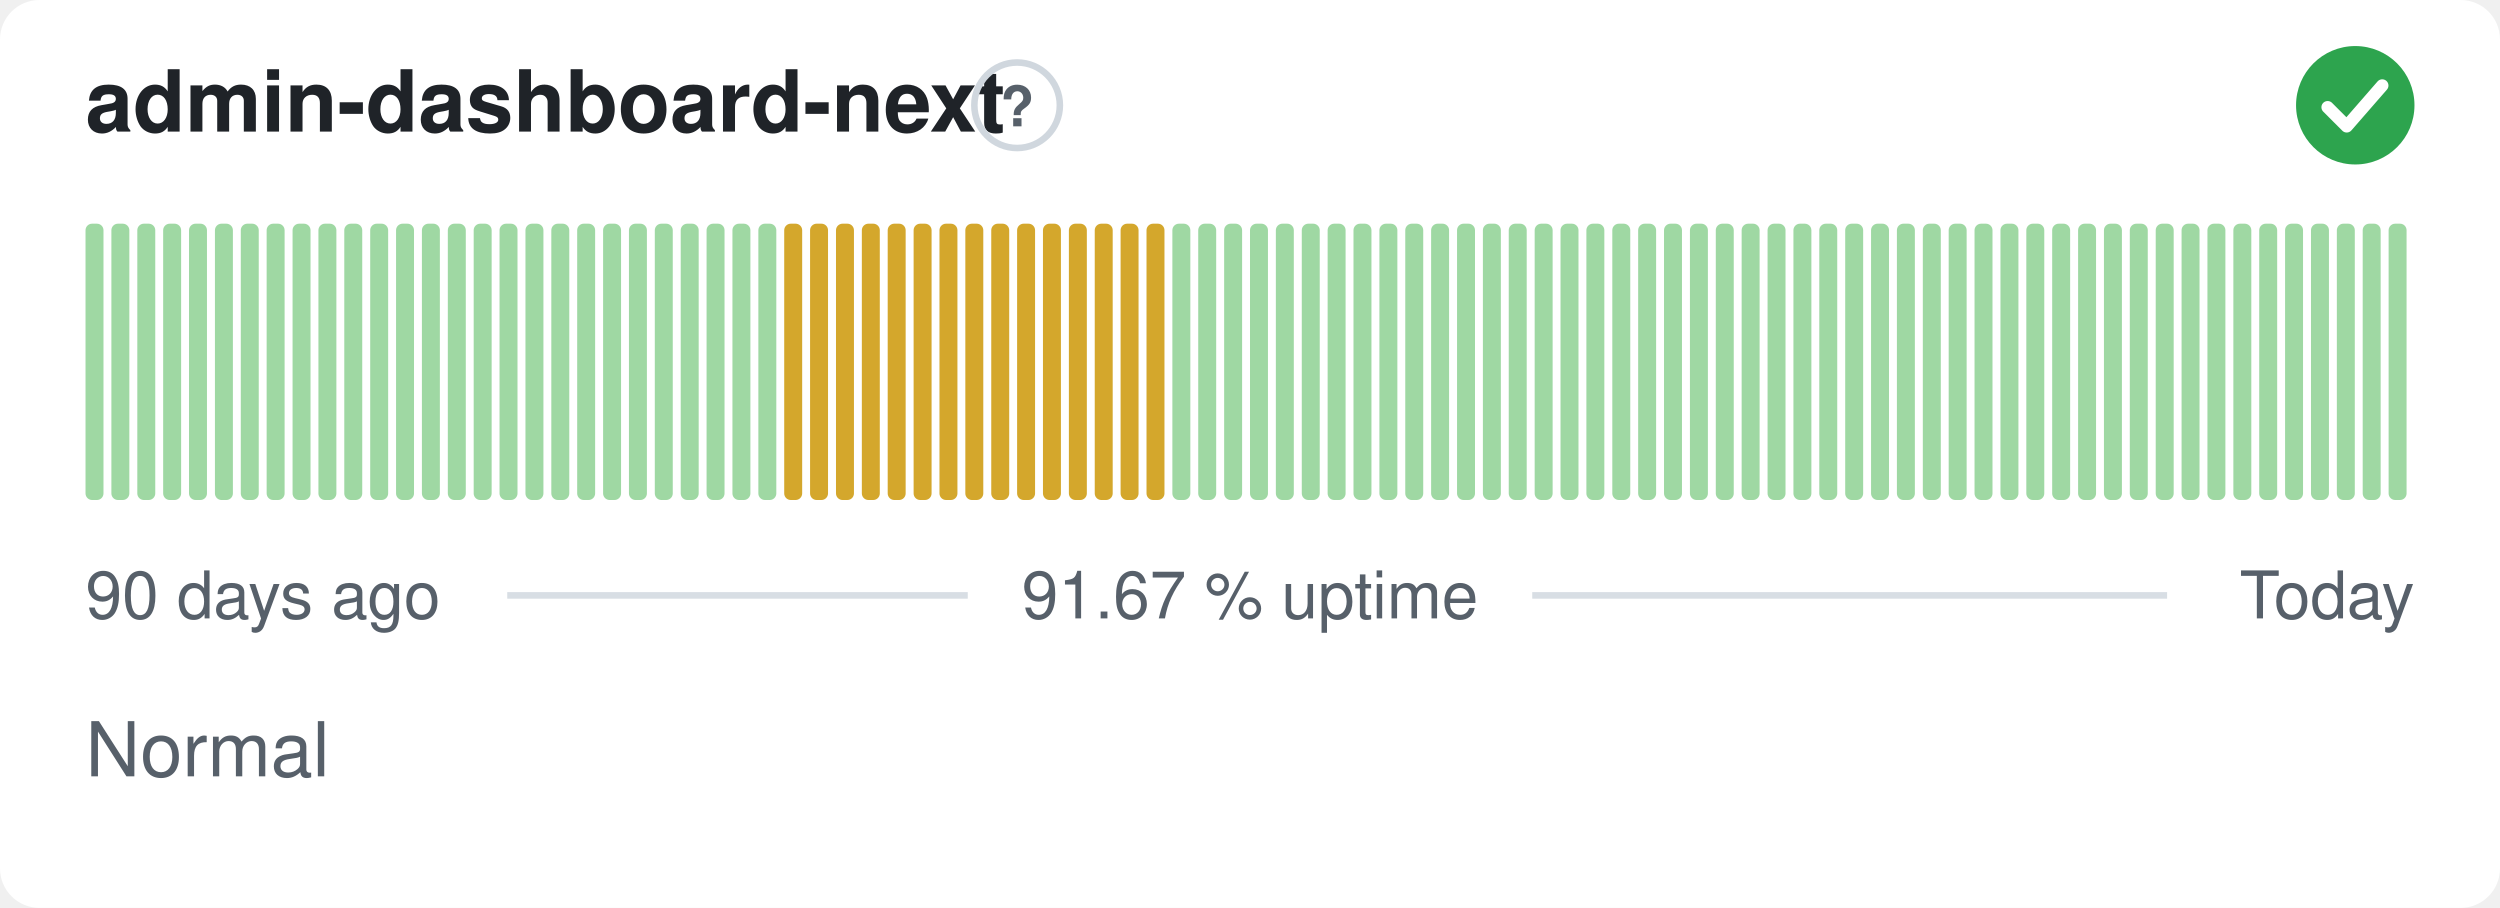
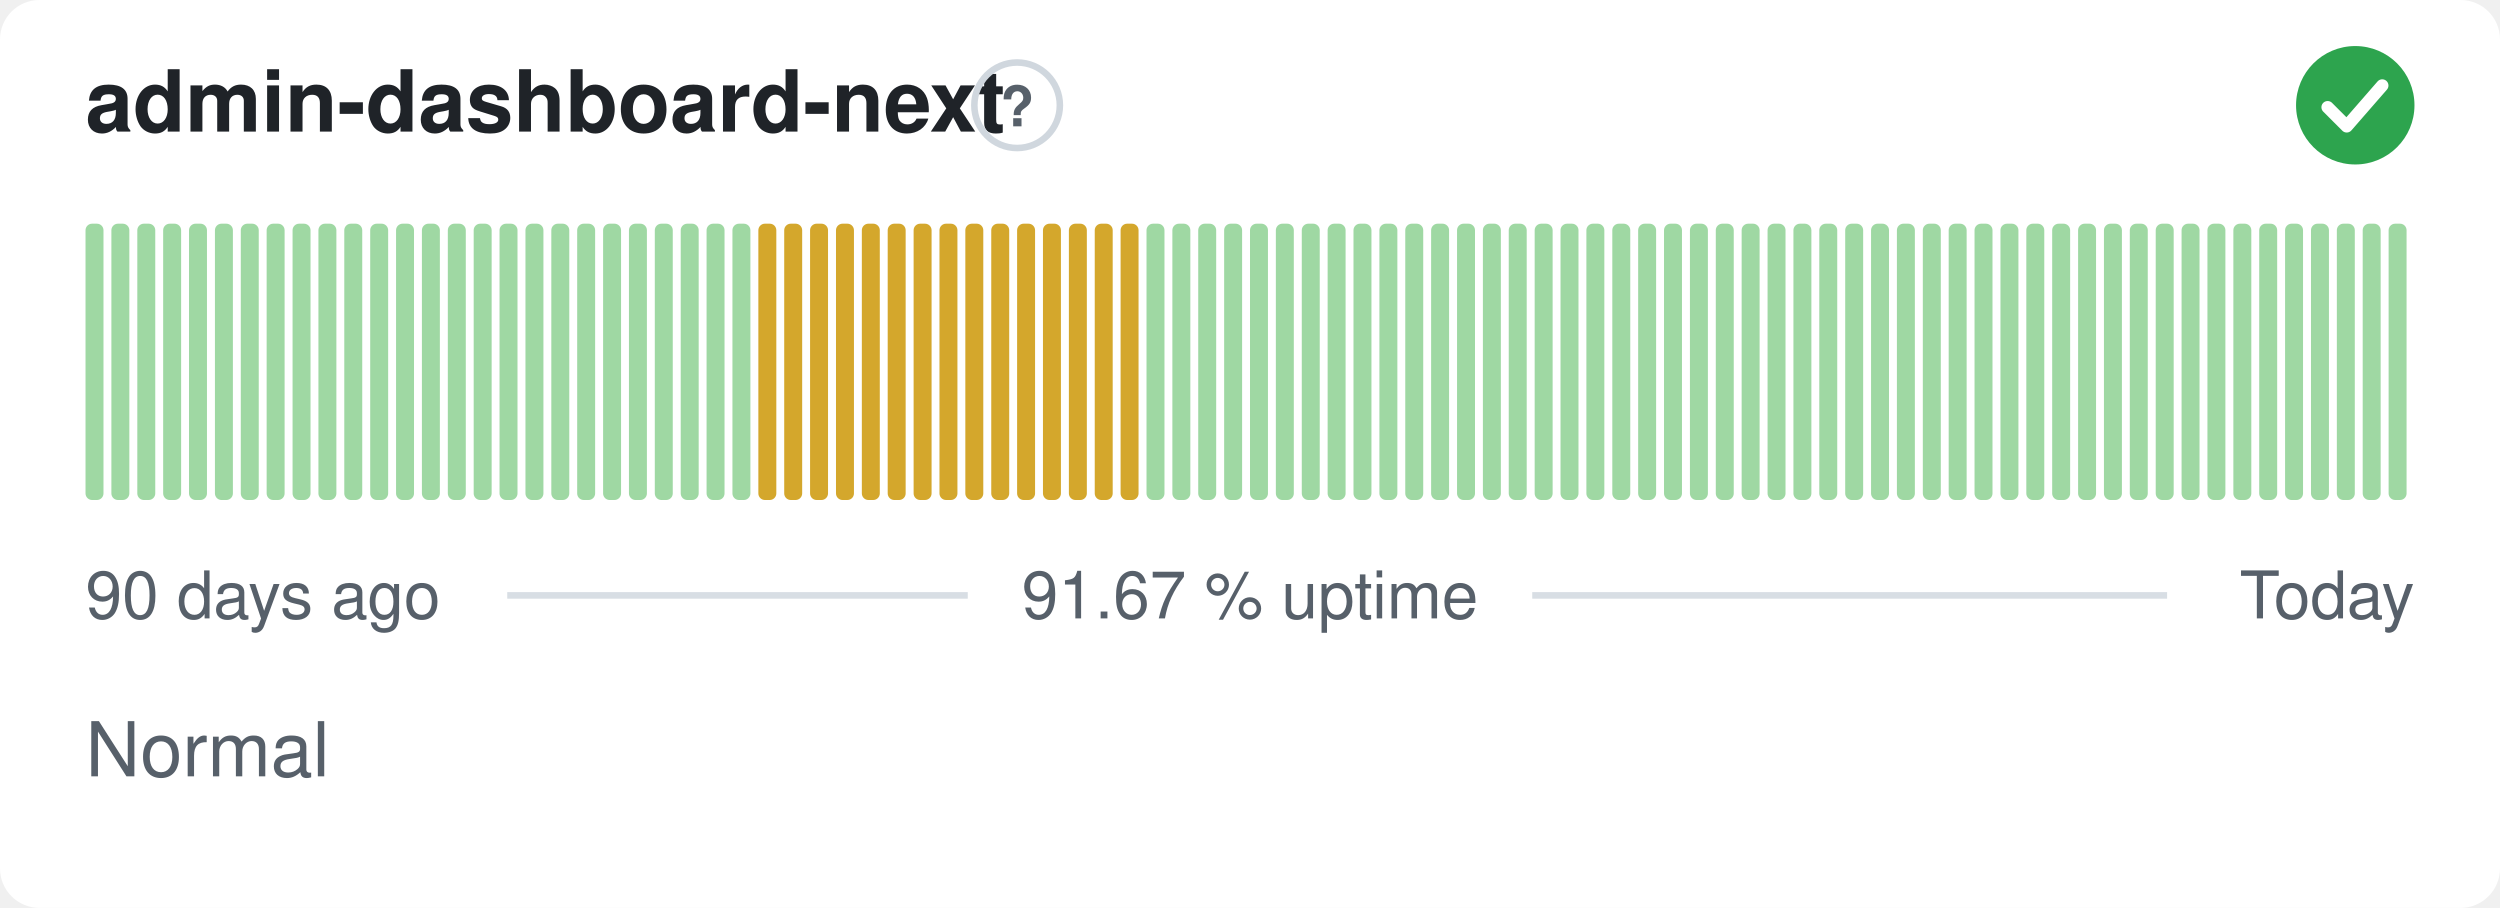
<svg xmlns="http://www.w3.org/2000/svg" width="380" height="138" viewBox="0 0 380 138" role="img" aria-label="admin-dashboard-next: Normal, 91.67 % uptime over the last 90 days" font-family="-apple-system,BlinkMacSystemFont,'Segoe UI',Helvetica,Arial,sans-serif">
  <style>
    @media (prefers-color-scheme: dark) {
      .bg { fill: #0d1117 }
      .title { fill: #e6edf3 }
      .muted { fill: #8b949e }
      .hint { stroke: #30363d }
      .rule { stroke: #30363d }
      .nodata { fill: #21262d }
    }
  </style>
  <rect class="bg" width="380" height="138" rx="6" fill="#ffffff" />
  <text class="title" x="13" y="20" font-size="13" font-weight="600" fill="#1f2328">admin-dashboard-next</text>
  <circle class="hint" cx="154.6" cy="16" r="6.5" fill="none" stroke="#d0d7de" stroke-width="1" />
  <text class="muted" x="154.6" y="19.2" text-anchor="middle" font-size="8.5" font-weight="700" fill="#57606a">?</text>
  <circle cx="358" cy="16" r="9" fill="#2da44e" />
  <path d="M353.80 16.30l2.90 2.90 5.40 -6.20" fill="none" stroke="#fff" stroke-width="1.89" stroke-linecap="round" stroke-linejoin="round" />
  <rect x="13.00" y="34.00" width="2.73" height="42.00" rx="1" fill="#9fd8a3" />
  <rect x="16.93" y="34.00" width="2.73" height="42.00" rx="1" fill="#9fd8a3" />
  <rect x="20.87" y="34.00" width="2.73" height="42.00" rx="1" fill="#9fd8a3" />
  <rect x="24.80" y="34.00" width="2.73" height="42.00" rx="1" fill="#9fd8a3" />
  <rect x="28.73" y="34.00" width="2.73" height="42.00" rx="1" fill="#9fd8a3" />
  <rect x="32.67" y="34.00" width="2.73" height="42.00" rx="1" fill="#9fd8a3" />
  <rect x="36.60" y="34.00" width="2.73" height="42.00" rx="1" fill="#9fd8a3" />
  <rect x="40.53" y="34.00" width="2.73" height="42.00" rx="1" fill="#9fd8a3" />
  <rect x="44.47" y="34.00" width="2.73" height="42.00" rx="1" fill="#9fd8a3" />
  <rect x="48.40" y="34.00" width="2.73" height="42.00" rx="1" fill="#9fd8a3" />
  <rect x="52.33" y="34.00" width="2.73" height="42.00" rx="1" fill="#9fd8a3" />
  <rect x="56.27" y="34.00" width="2.73" height="42.00" rx="1" fill="#9fd8a3" />
  <rect x="60.20" y="34.00" width="2.73" height="42.00" rx="1" fill="#9fd8a3" />
  <rect x="64.13" y="34.00" width="2.73" height="42.00" rx="1" fill="#9fd8a3" />
  <rect x="68.07" y="34.00" width="2.73" height="42.00" rx="1" fill="#9fd8a3" />
  <rect x="72.00" y="34.00" width="2.73" height="42.00" rx="1" fill="#9fd8a3" />
  <rect x="75.93" y="34.00" width="2.73" height="42.00" rx="1" fill="#9fd8a3" />
  <rect x="79.87" y="34.00" width="2.73" height="42.00" rx="1" fill="#9fd8a3" />
  <rect x="83.80" y="34.00" width="2.73" height="42.00" rx="1" fill="#9fd8a3" />
  <rect x="87.73" y="34.00" width="2.73" height="42.00" rx="1" fill="#9fd8a3" />
  <rect x="91.67" y="34.00" width="2.73" height="42.00" rx="1" fill="#9fd8a3" />
  <rect x="95.60" y="34.00" width="2.73" height="42.00" rx="1" fill="#9fd8a3" />
  <rect x="99.53" y="34.00" width="2.73" height="42.00" rx="1" fill="#9fd8a3" />
  <rect x="103.47" y="34.00" width="2.73" height="42.00" rx="1" fill="#9fd8a3" />
  <rect x="107.40" y="34.00" width="2.73" height="42.00" rx="1" fill="#9fd8a3" />
  <rect x="111.33" y="34.00" width="2.73" height="42.00" rx="1" fill="#9fd8a3" />
-   <rect x="115.27" y="34.00" width="2.73" height="42.00" rx="1" fill="#9fd8a3" />
+   <rect x="115.27" y="34.00" width="2.73" height="42.00" rx="1" fill="#d4a72c" />
  <rect x="119.20" y="34.00" width="2.73" height="42.00" rx="1" fill="#d4a72c" />
  <rect x="123.13" y="34.00" width="2.73" height="42.00" rx="1" fill="#d4a72c" />
  <rect x="127.07" y="34.00" width="2.73" height="42.00" rx="1" fill="#d4a72c" />
  <rect x="131.00" y="34.00" width="2.73" height="42.00" rx="1" fill="#d4a72c" />
  <rect x="134.93" y="34.00" width="2.73" height="42.00" rx="1" fill="#d4a72c" />
  <rect x="138.87" y="34.00" width="2.73" height="42.00" rx="1" fill="#d4a72c" />
  <rect x="142.80" y="34.00" width="2.73" height="42.00" rx="1" fill="#d4a72c" />
  <rect x="146.73" y="34.00" width="2.73" height="42.00" rx="1" fill="#d4a72c" />
  <rect x="150.67" y="34.00" width="2.73" height="42.00" rx="1" fill="#d4a72c" />
  <rect x="154.60" y="34.00" width="2.73" height="42.00" rx="1" fill="#d4a72c" />
  <rect x="158.53" y="34.00" width="2.73" height="42.00" rx="1" fill="#d4a72c" />
  <rect x="162.47" y="34.00" width="2.73" height="42.00" rx="1" fill="#d4a72c" />
  <rect x="166.40" y="34.00" width="2.73" height="42.00" rx="1" fill="#d4a72c" />
  <rect x="170.33" y="34.00" width="2.73" height="42.00" rx="1" fill="#d4a72c" />
-   <rect x="174.27" y="34.00" width="2.73" height="42.00" rx="1" fill="#d4a72c" />
+   <rect x="174.27" y="34.00" width="2.73" height="42.00" rx="1" fill="#9fd8a3" />
  <rect x="178.20" y="34.00" width="2.73" height="42.00" rx="1" fill="#9fd8a3" />
  <rect x="182.13" y="34.00" width="2.73" height="42.00" rx="1" fill="#9fd8a3" />
  <rect x="186.07" y="34.00" width="2.73" height="42.00" rx="1" fill="#9fd8a3" />
  <rect x="190.00" y="34.00" width="2.73" height="42.00" rx="1" fill="#9fd8a3" />
  <rect x="193.93" y="34.00" width="2.73" height="42.00" rx="1" fill="#9fd8a3" />
  <rect x="197.87" y="34.00" width="2.73" height="42.00" rx="1" fill="#9fd8a3" />
  <rect x="201.80" y="34.00" width="2.73" height="42.00" rx="1" fill="#9fd8a3" />
  <rect x="205.73" y="34.00" width="2.73" height="42.00" rx="1" fill="#9fd8a3" />
  <rect x="209.67" y="34.00" width="2.73" height="42.00" rx="1" fill="#9fd8a3" />
  <rect x="213.60" y="34.00" width="2.73" height="42.00" rx="1" fill="#9fd8a3" />
  <rect x="217.53" y="34.00" width="2.73" height="42.00" rx="1" fill="#9fd8a3" />
  <rect x="221.47" y="34.00" width="2.73" height="42.00" rx="1" fill="#9fd8a3" />
  <rect x="225.40" y="34.00" width="2.73" height="42.00" rx="1" fill="#9fd8a3" />
  <rect x="229.33" y="34.00" width="2.73" height="42.00" rx="1" fill="#9fd8a3" />
  <rect x="233.27" y="34.00" width="2.73" height="42.00" rx="1" fill="#9fd8a3" />
  <rect x="237.20" y="34.00" width="2.73" height="42.00" rx="1" fill="#9fd8a3" />
  <rect x="241.13" y="34.00" width="2.73" height="42.00" rx="1" fill="#9fd8a3" />
  <rect x="245.07" y="34.00" width="2.73" height="42.00" rx="1" fill="#9fd8a3" />
  <rect x="249.00" y="34.00" width="2.73" height="42.00" rx="1" fill="#9fd8a3" />
  <rect x="252.93" y="34.00" width="2.73" height="42.00" rx="1" fill="#9fd8a3" />
  <rect x="256.87" y="34.00" width="2.73" height="42.00" rx="1" fill="#9fd8a3" />
  <rect x="260.80" y="34.00" width="2.73" height="42.00" rx="1" fill="#9fd8a3" />
  <rect x="264.73" y="34.00" width="2.73" height="42.00" rx="1" fill="#9fd8a3" />
  <rect x="268.67" y="34.00" width="2.73" height="42.00" rx="1" fill="#9fd8a3" />
  <rect x="272.60" y="34.00" width="2.73" height="42.00" rx="1" fill="#9fd8a3" />
  <rect x="276.53" y="34.00" width="2.73" height="42.00" rx="1" fill="#9fd8a3" />
  <rect x="280.47" y="34.00" width="2.73" height="42.00" rx="1" fill="#9fd8a3" />
  <rect x="284.40" y="34.00" width="2.73" height="42.00" rx="1" fill="#9fd8a3" />
  <rect x="288.33" y="34.00" width="2.73" height="42.00" rx="1" fill="#9fd8a3" />
  <rect x="292.27" y="34.00" width="2.73" height="42.00" rx="1" fill="#9fd8a3" />
  <rect x="296.20" y="34.00" width="2.73" height="42.00" rx="1" fill="#9fd8a3" />
  <rect x="300.13" y="34.00" width="2.73" height="42.00" rx="1" fill="#9fd8a3" />
  <rect x="304.07" y="34.00" width="2.73" height="42.00" rx="1" fill="#9fd8a3" />
  <rect x="308.00" y="34.00" width="2.73" height="42.00" rx="1" fill="#9fd8a3" />
  <rect x="311.93" y="34.00" width="2.73" height="42.00" rx="1" fill="#9fd8a3" />
  <rect x="315.87" y="34.00" width="2.73" height="42.00" rx="1" fill="#9fd8a3" />
  <rect x="319.80" y="34.00" width="2.73" height="42.00" rx="1" fill="#9fd8a3" />
  <rect x="323.73" y="34.00" width="2.73" height="42.00" rx="1" fill="#9fd8a3" />
  <rect x="327.67" y="34.00" width="2.73" height="42.00" rx="1" fill="#9fd8a3" />
  <rect x="331.60" y="34.00" width="2.73" height="42.00" rx="1" fill="#9fd8a3" />
  <rect x="335.53" y="34.00" width="2.73" height="42.00" rx="1" fill="#9fd8a3" />
  <rect x="339.47" y="34.00" width="2.73" height="42.00" rx="1" fill="#9fd8a3" />
  <rect x="343.40" y="34.00" width="2.73" height="42.00" rx="1" fill="#9fd8a3" />
  <rect x="347.33" y="34.00" width="2.73" height="42.00" rx="1" fill="#9fd8a3" />
  <rect x="351.27" y="34.00" width="2.73" height="42.00" rx="1" fill="#9fd8a3" />
  <rect x="355.20" y="34.00" width="2.73" height="42.00" rx="1" fill="#9fd8a3" />
  <rect x="359.13" y="34.00" width="2.73" height="42.00" rx="1" fill="#9fd8a3" />
  <rect x="363.07" y="34.00" width="2.73" height="42.00" rx="1" fill="#9fd8a3" />
  <text class="muted" x="13" y="94" font-size="10" fill="#57606a">90 days ago</text>
  <text class="muted" x="190" y="94" text-anchor="middle" font-size="10" fill="#57606a">91.67 % uptime</text>
  <text class="muted" x="367" y="94" text-anchor="end" font-size="10" fill="#57606a">Today</text>
  <line class="rule" x1="77.1" y1="90.5" x2="147.1" y2="90.5" stroke="#d8dee4" stroke-width="1" />
  <line class="rule" x1="232.9" y1="90.5" x2="329.4" y2="90.5" stroke="#d8dee4" stroke-width="1" />
  <text class="muted" x="13" y="118" font-size="11.5" fill="#57606a">Normal</text>
</svg>
